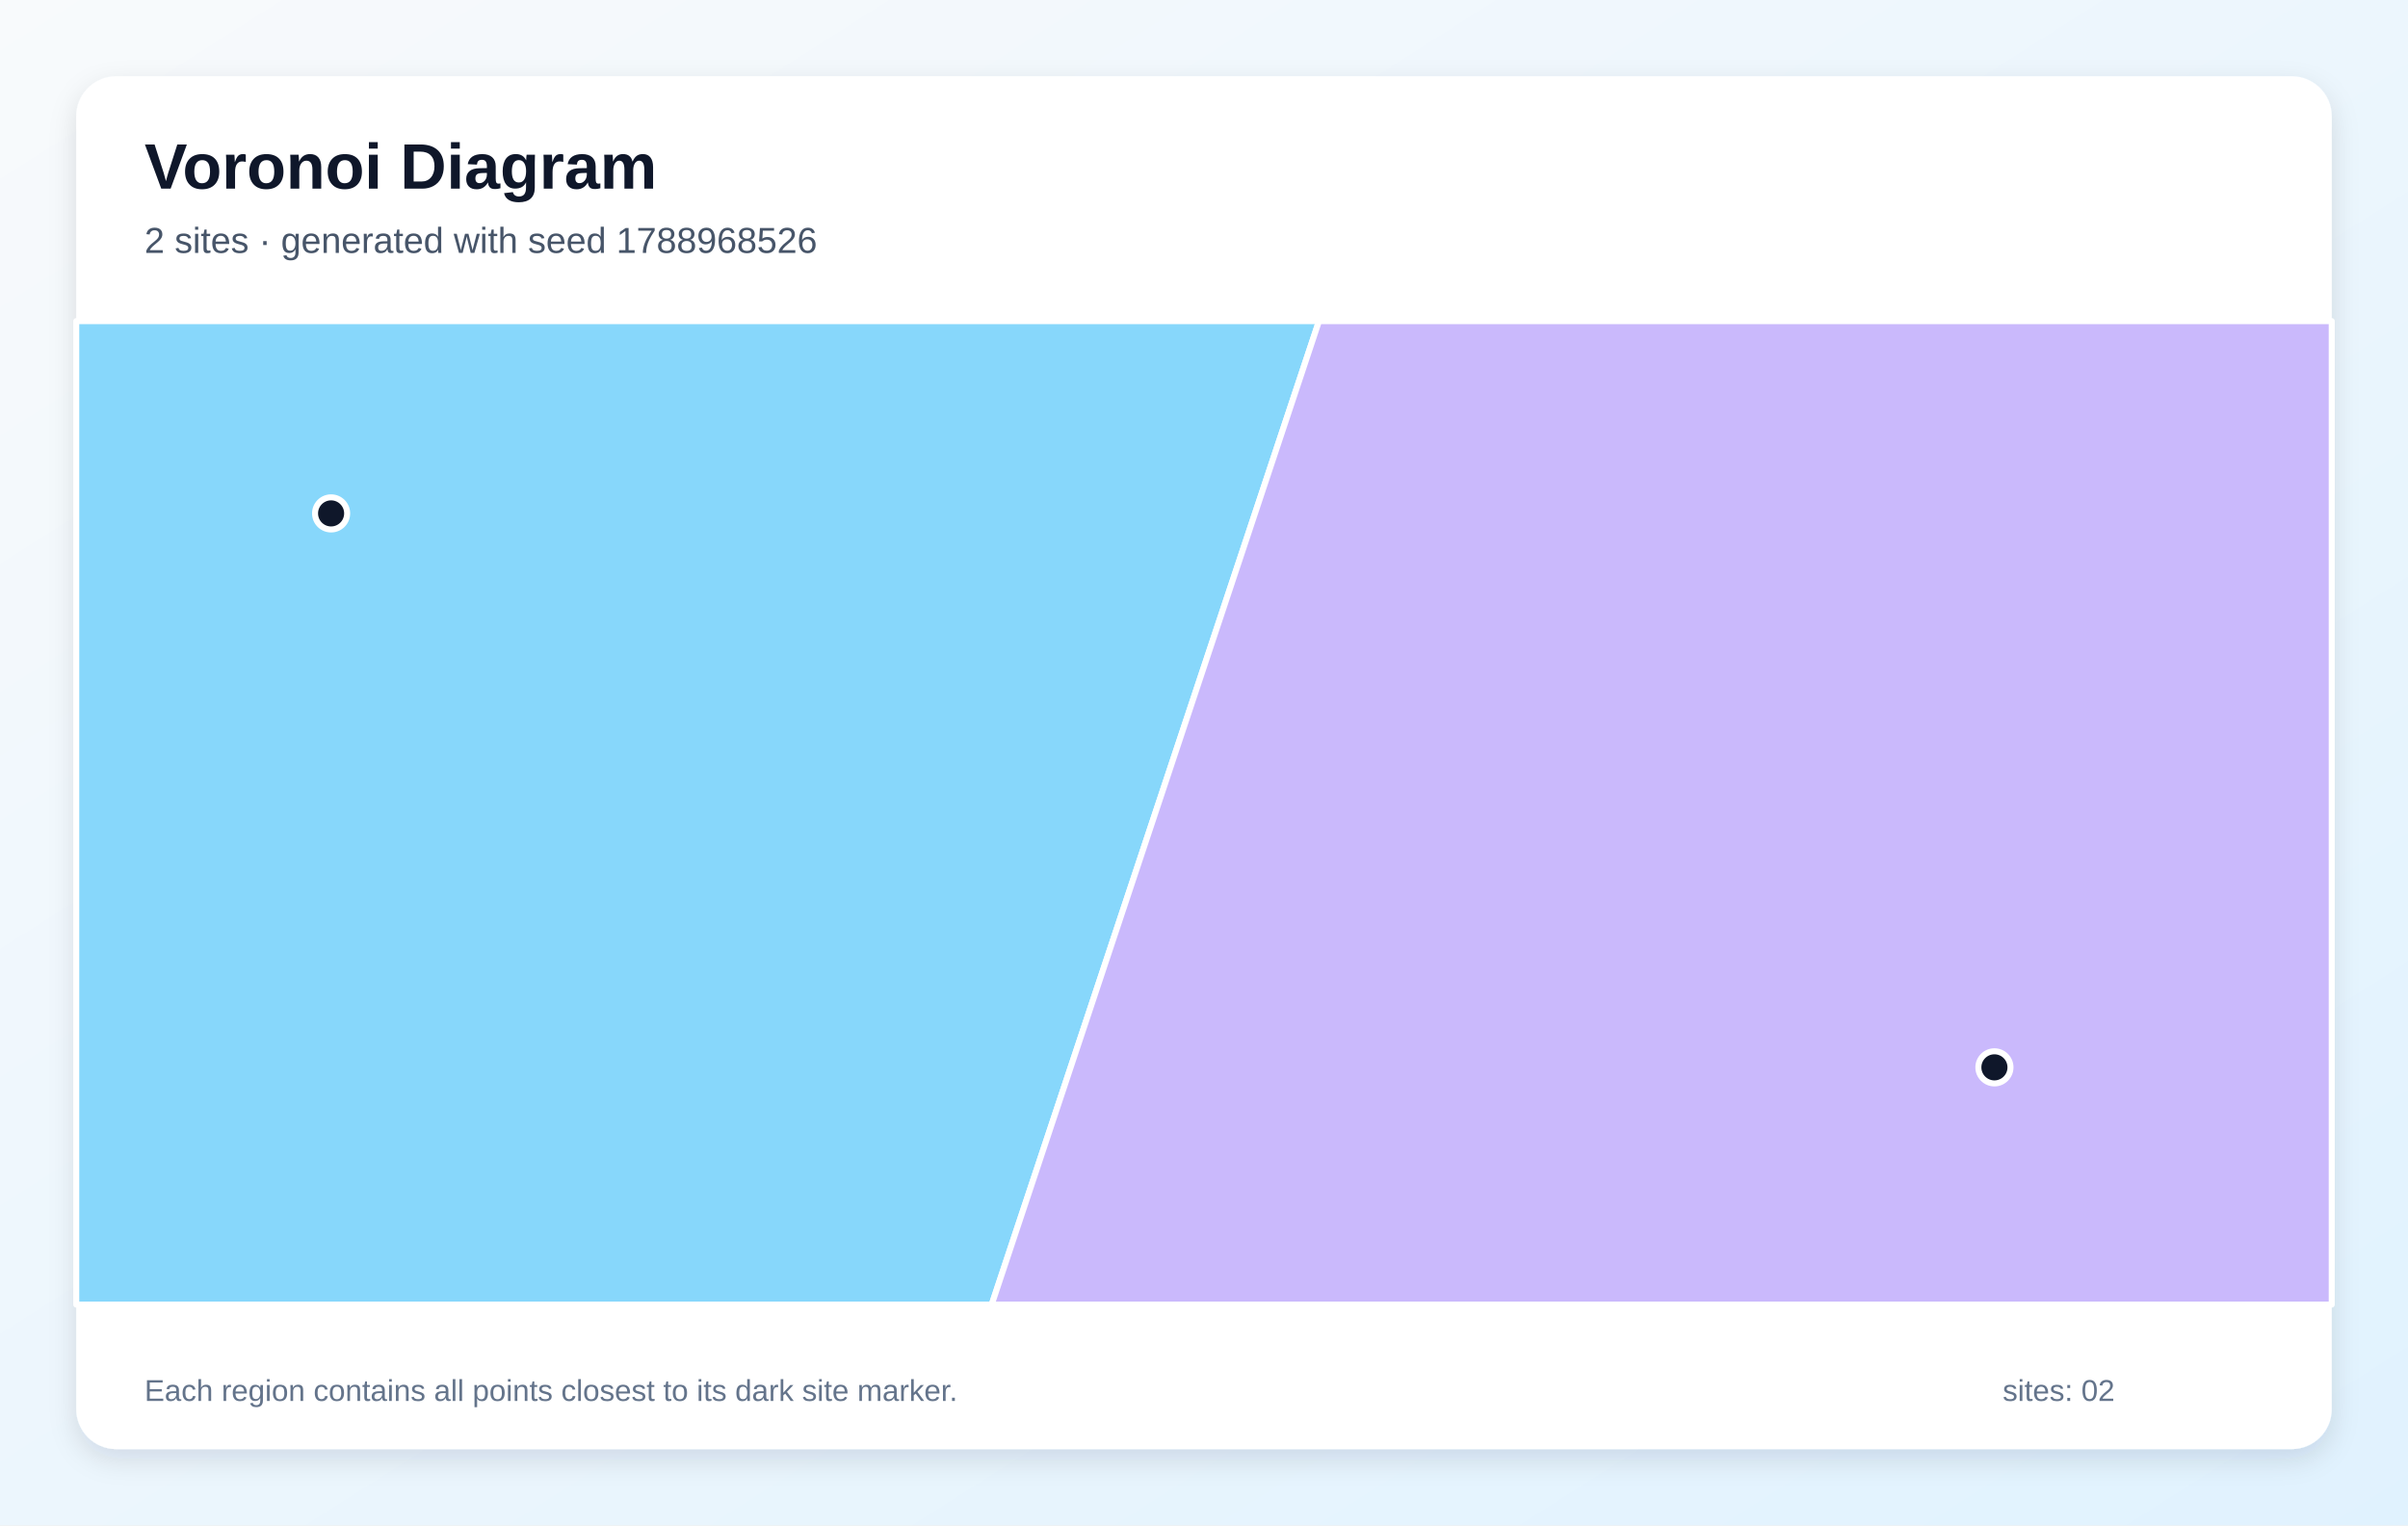
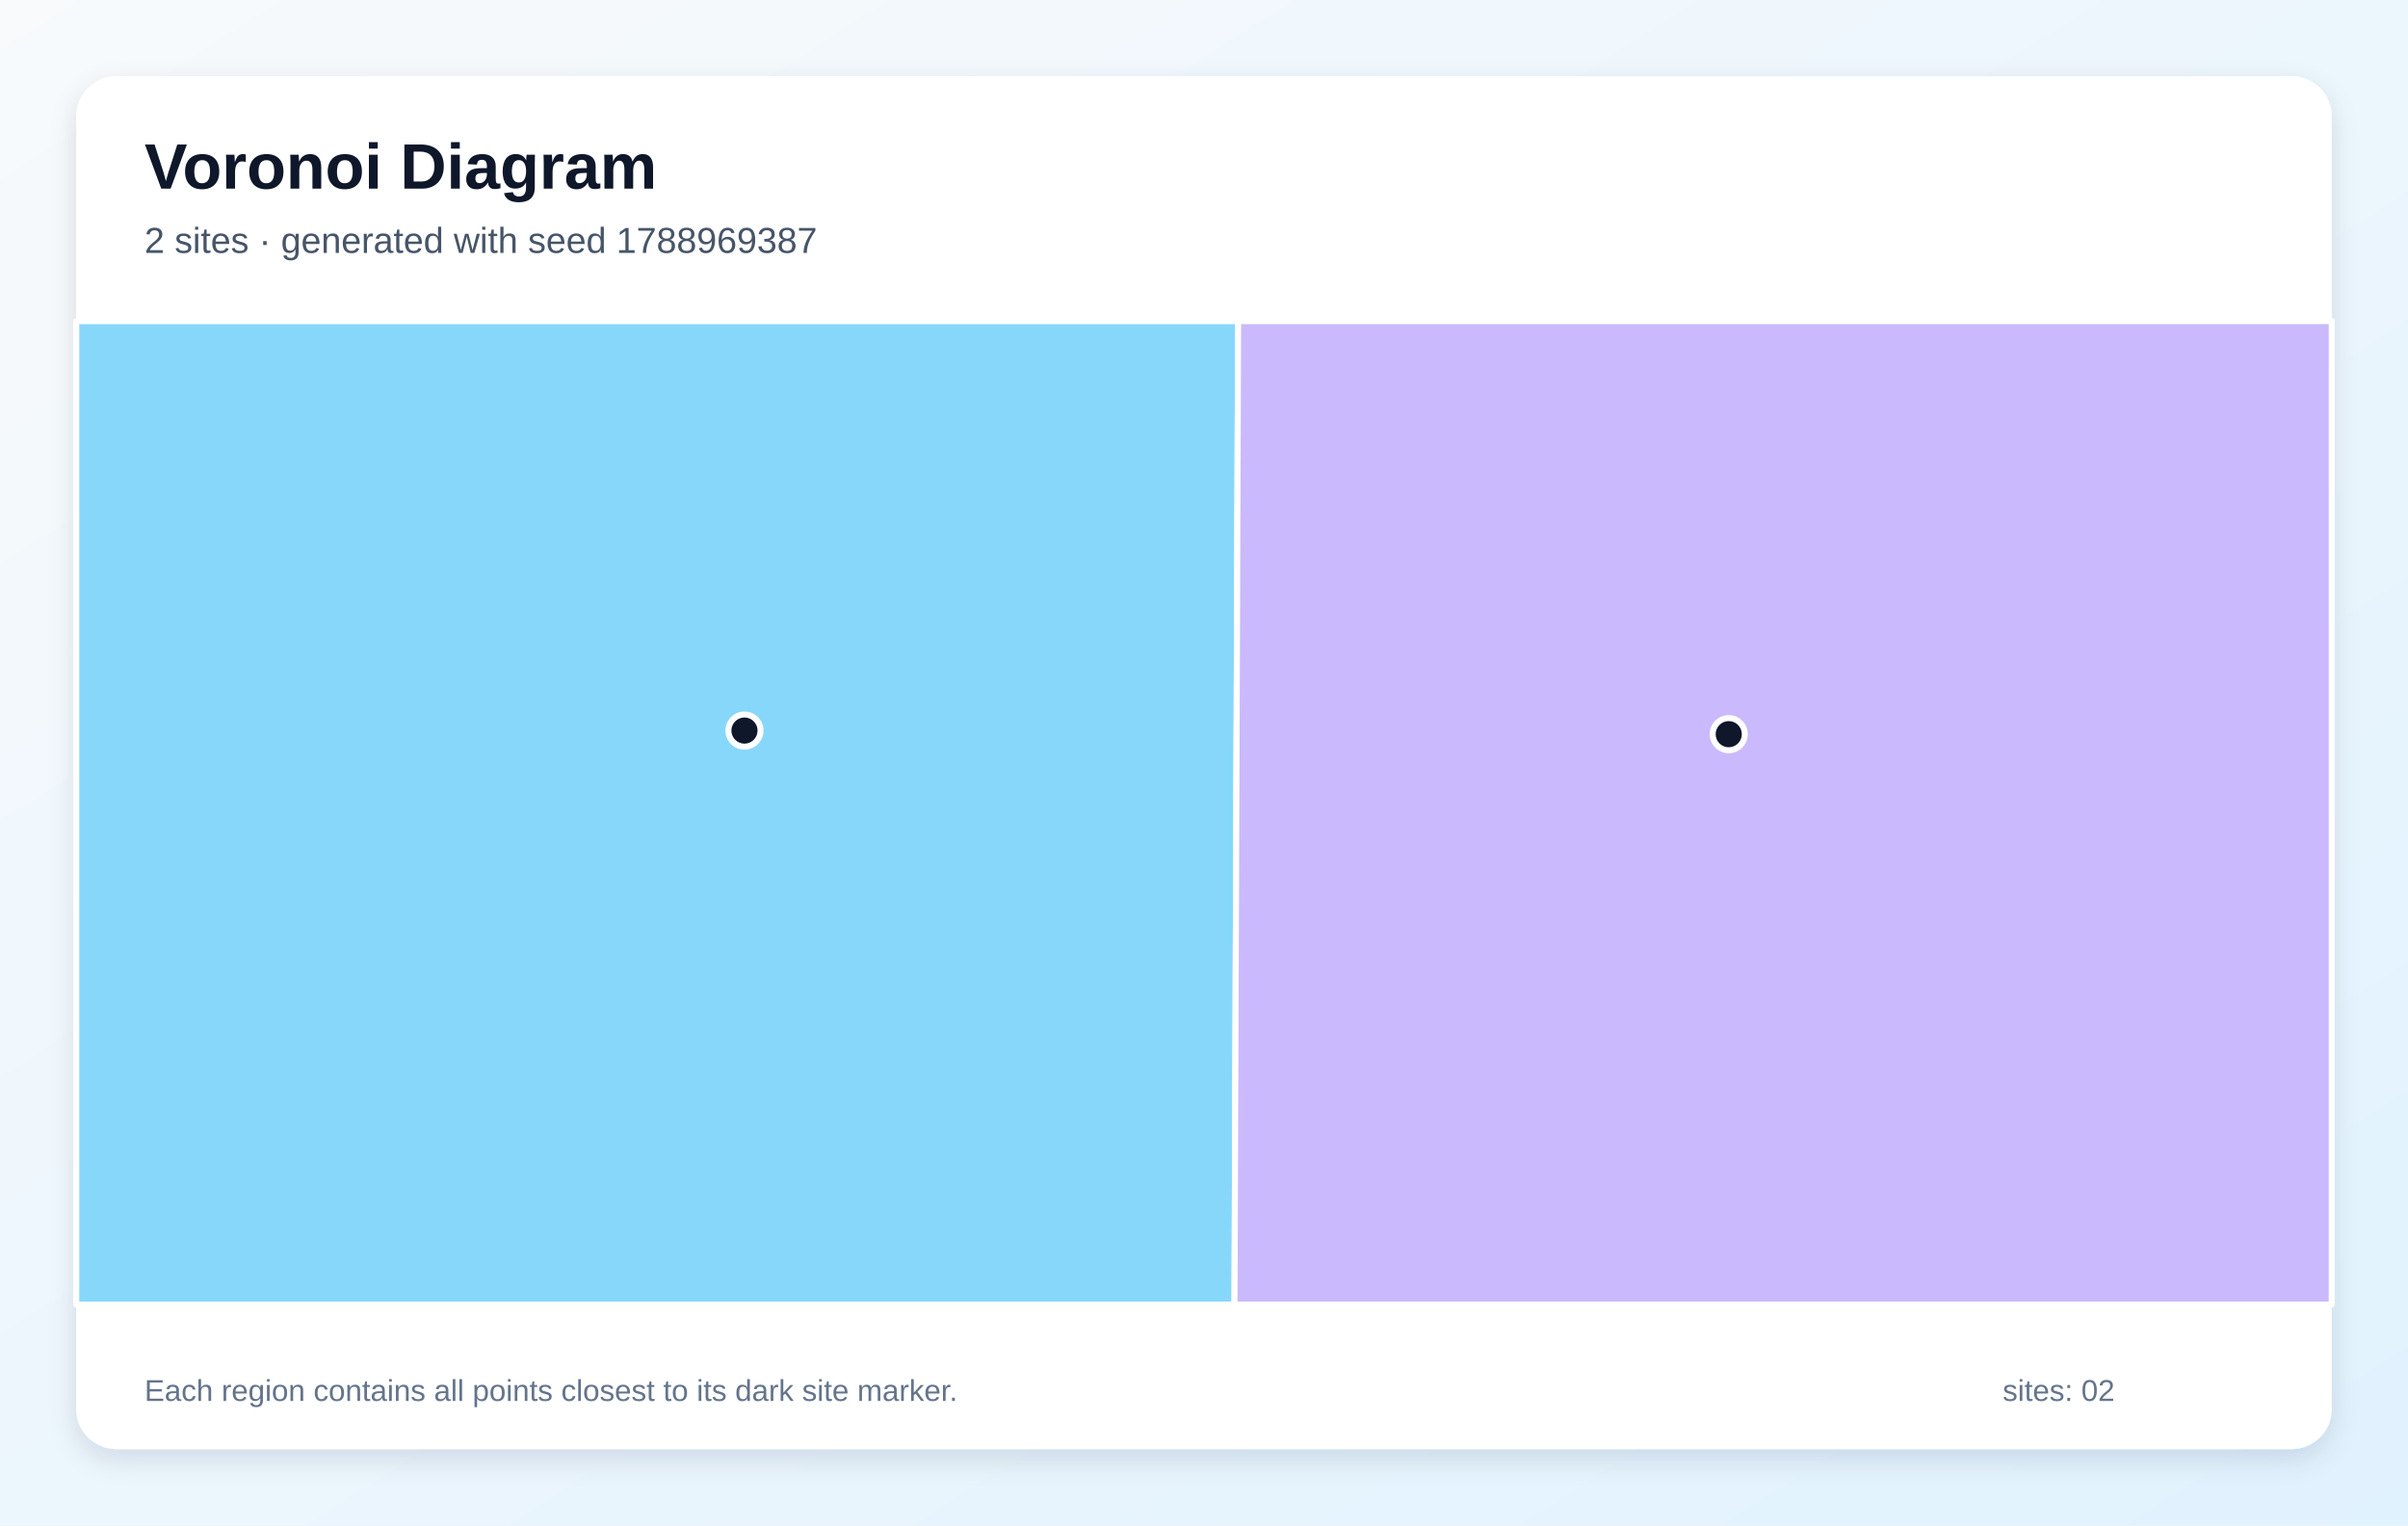
<svg xmlns="http://www.w3.org/2000/svg" width="1200" height="760" viewBox="0 0 1200 760" role="img" aria-labelledby="title description">
  <defs>
    <linearGradient id="background" x1="0" y1="0" x2="1" y2="1">
      <stop stop-color="#F8FAFC" />
      <stop offset="1" stop-color="#E0F2FE" />
    </linearGradient>
    <filter id="shadow" x="-10%" y="-10%" width="120%" height="120%">
      <feDropShadow dx="0" dy="5" stdDeviation="7" flood-color="#0F172A" flood-opacity=".12" />
    </filter>
  </defs>
  <rect width="1200" height="760" fill="url(#background)" />
  <rect x="38" y="38" width="1124" height="684" rx="20" fill="#FFFFFF" filter="url(#shadow)" />
  <g font-family="Arial, sans-serif">
    <text x="72" y="94" font-size="32" font-weight="700" fill="#0F172A">Voronoi Diagram</text>
-     <text x="72" y="126" font-size="18" fill="#475569">2 sites · generated with seed 1788968526</text>
+     <text x="72" y="126" font-size="18" fill="#475569">2 sites · generated with seed 1788969387</text>
  </g>
  <g stroke="#FFFFFF" stroke-width="3" stroke-linejoin="round">
-     <polygon points="38.0,160.0 657.3,160.0 494.2,650.0 38.0,650.0" fill="#38BDF8" fill-opacity="0.60" />
-     <polygon points="657.3,160.0 1162.0,160.0 1162.0,650.0 494.2,650.0" fill="#A78BFA" fill-opacity="0.60" />
+     <polygon points="38.0,160.0 617.0,160.0 615.2,650.0 38.0,650.0" fill="#38BDF8" fill-opacity="0.60" />
+     <polygon points="617.0,160.0 1162.0,160.0 1162.0,650.0 615.2,650.0" fill="#A78BFA" fill-opacity="0.60" />
  </g>
  <g>
-     <circle cx="165.0" cy="255.8" r="8" fill="#0F172A" stroke="#FFFFFF" stroke-width="3" />
-     <circle cx="993.9" cy="531.8" r="8" fill="#0F172A" stroke="#FFFFFF" stroke-width="3" />
+     <circle cx="371.0" cy="364.0" r="8" fill="#0F172A" stroke="#FFFFFF" stroke-width="3" />
+     <circle cx="861.5" cy="365.8" r="8" fill="#0F172A" stroke="#FFFFFF" stroke-width="3" />
  </g>
  <g font-family="Arial, sans-serif" font-size="15" fill="#64748B">
    <text x="72" y="698">Each region contains all points closest to its dark site marker.</text>
    <text x="998" y="698">sites: 02</text>
  </g>
</svg>
